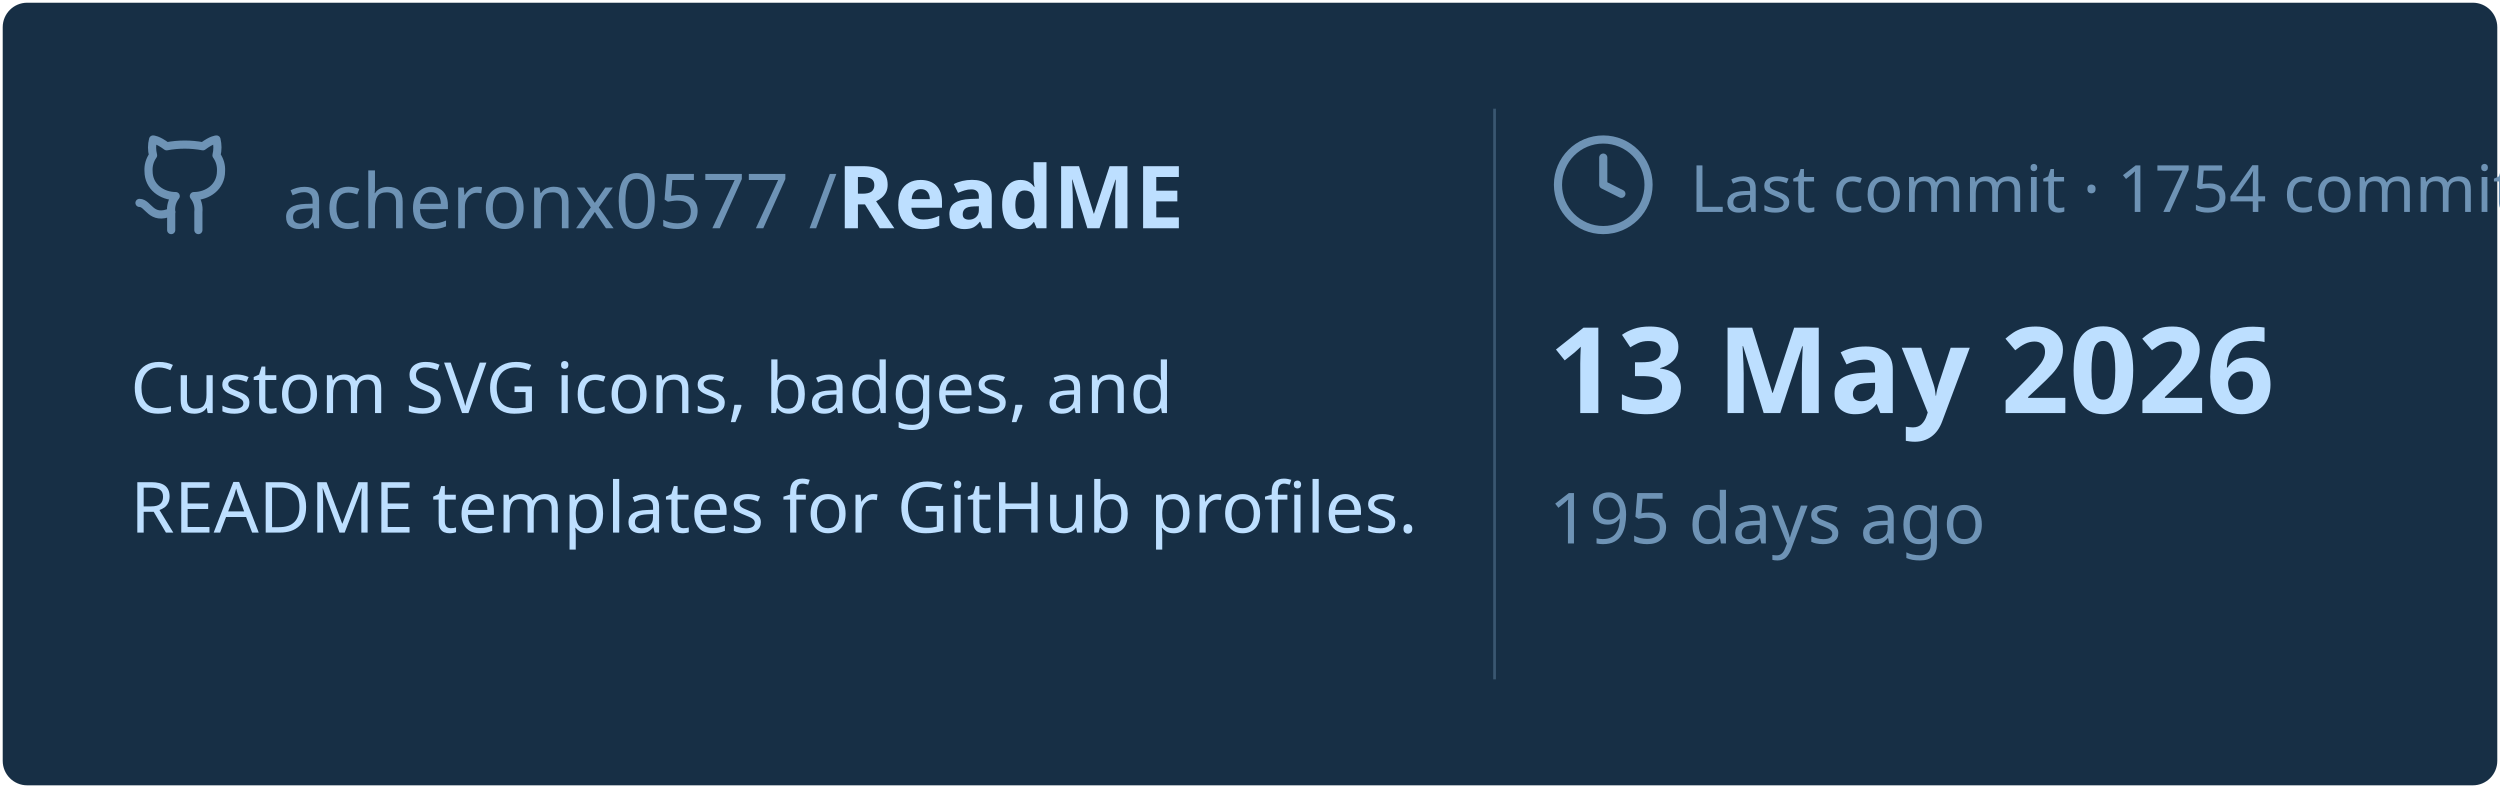
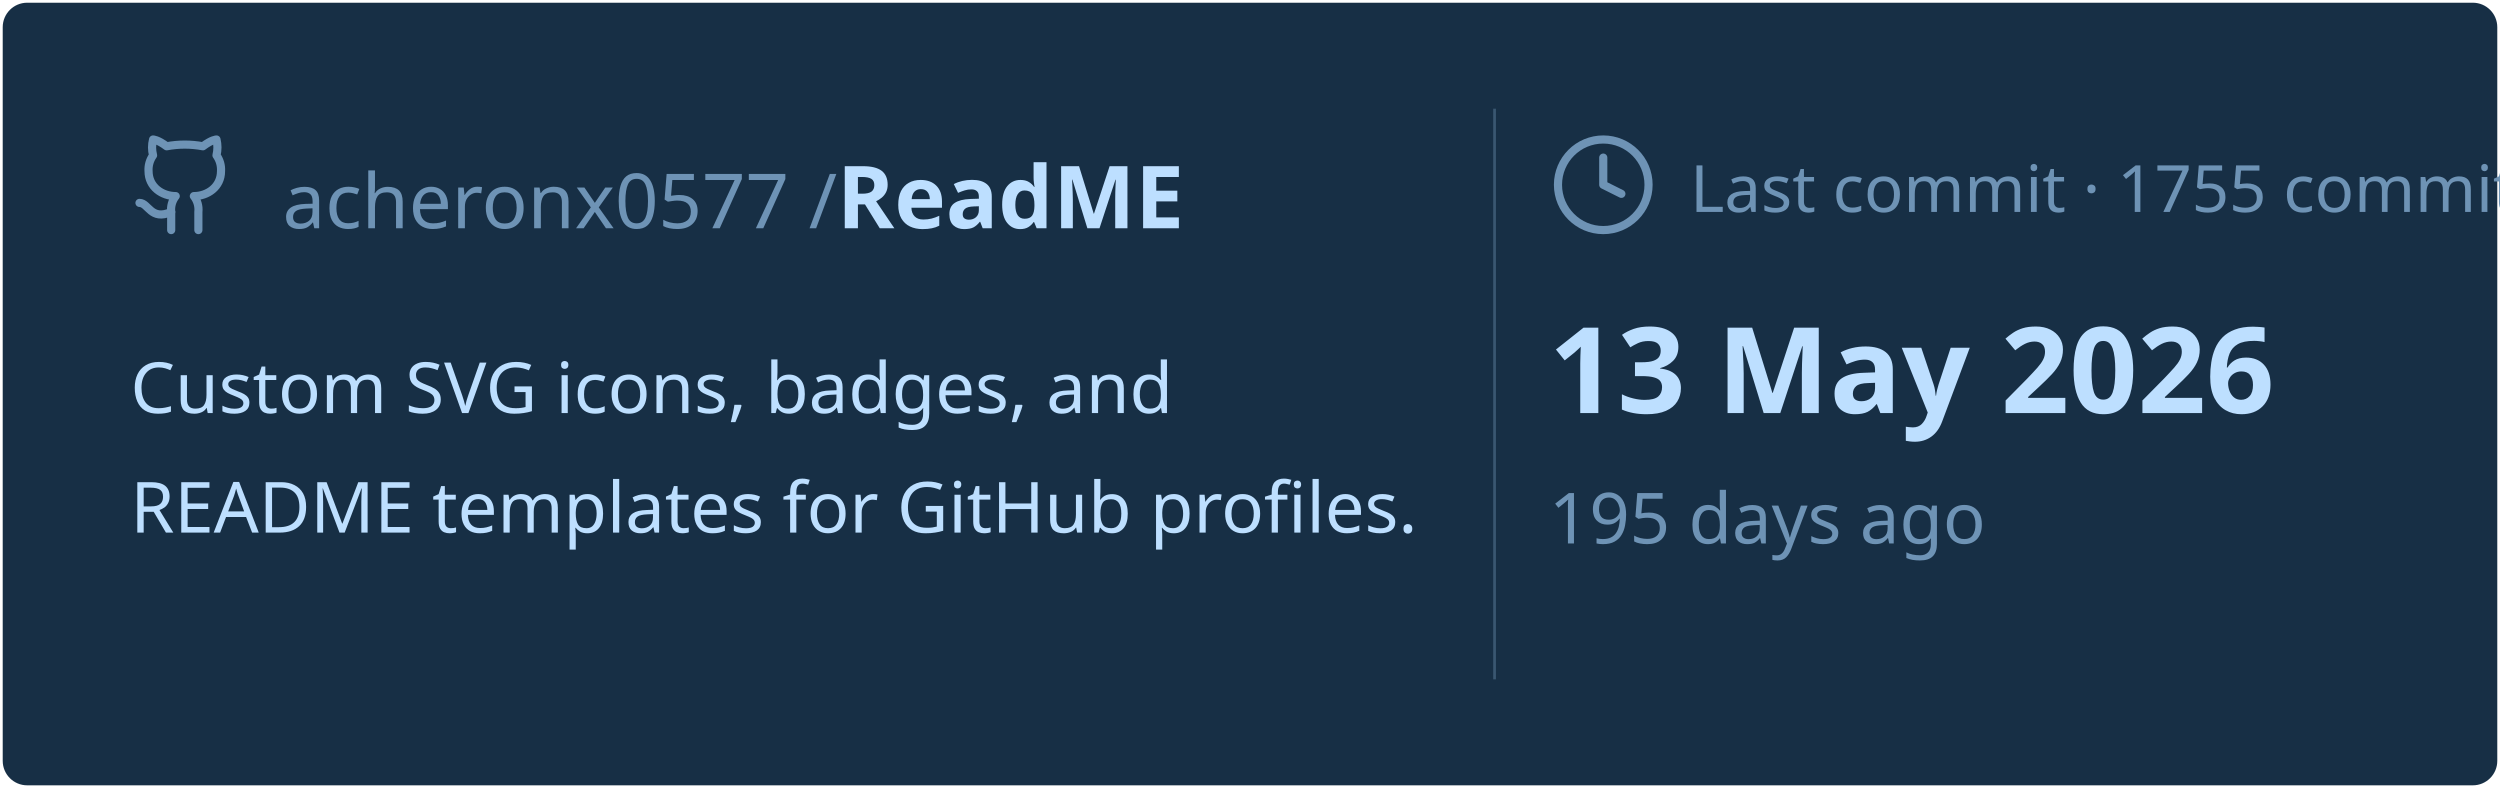
<svg xmlns="http://www.w3.org/2000/svg" viewBox="0 0 460 145" width="460px" height="145px">
  <rect stroke="#000000" stroke-opacity="0" fill="#172F45" rx="4.5" x="0.5" y="0.5" width="459" height="144" />
  <g transform="translate(24, 42)">
    <svg x="0" y="-18" width="20" height="20" viewBox="0 0 24 24" fill="none" stroke="#6E93B5" stroke-width="1.8" stroke-linecap="round" stroke-linejoin="round">
      <path d="M15 22v-4a4.8 4.8 0 0 0-1-3.5c3 0 6-2 6-5.5.08-1.25-.27-2.48-1-3.5.28-1.15.28-2.35 0-3.5 0 0-1 0-3 1.5-2.64-.5-5.36-.5-8 0C6 2 5 2 5 2c-.3 1.15-.3 2.35 0 3.5A5.403 5.403 0 0 0 4 9c0 3.5 3 5.5 6 5.5-.39.49-.68 1.05-.85 1.65-.17.6-.22 1.23-.15 1.85v4" />
      <path d="M9 18c-4.51 2-5-2-7-2" />
    </svg>
    <text x="28" y="0" font-family="&quot;Segoe UI&quot;, Ubuntu, sans-serif" font-size="14" font-weight="400" fill="#6E93B5">acheronx0577 /</text>
    <text x="130" y="0" font-family="&quot;Segoe UI&quot;, Ubuntu, sans-serif" font-size="16" font-weight="700" fill="#BDDFFF">ReadME</text>
  </g>
  <text x="24" y="76" font-family="&quot;Segoe UI&quot;, Ubuntu, sans-serif" font-size="13" font-weight="400" fill="#BDDFFF">Custom SVG icons, badges, and</text>
  <text x="24" y="98" font-family="&quot;Segoe UI&quot;, Ubuntu, sans-serif" font-size="13" font-weight="400" fill="#BDDFFF">README templates for GitHub profiles.</text>
  <line x1="275" y1="20" x2="275" y2="125" stroke="#6E93B5" stroke-width="0.5" stroke-opacity="0.4" />
  <svg x="285" y="24" width="20" height="20" viewBox="0 0 24 24" fill="none" stroke="#6E93B5" stroke-width="1.8" stroke-linecap="round" stroke-linejoin="round">
    <circle cx="12" cy="12" r="10" />
    <polyline points="12 6 12 12 16 14" />
  </svg>
-   <text x="311" y="39" font-family="&quot;Segoe UI&quot;, Ubuntu, sans-serif" font-size="12" font-weight="400" fill="#6E93B5">Last commit · 1754 commits</text>
+   <text x="311" y="39" font-family="&quot;Segoe UI&quot;, Ubuntu, sans-serif" font-size="12" font-weight="400" fill="#6E93B5">Last commit · 1755 commits</text>
  <text x="285" y="76" font-family="&quot;Segoe UI&quot;, Ubuntu, sans-serif" font-size="22" font-weight="700" fill="#BDDFFF">13 May 2026</text>
  <text x="285" y="100" font-family="&quot;Segoe UI&quot;, Ubuntu, sans-serif" font-size="13" font-weight="400" fill="#6E93B5">195 days ago</text>
</svg>
